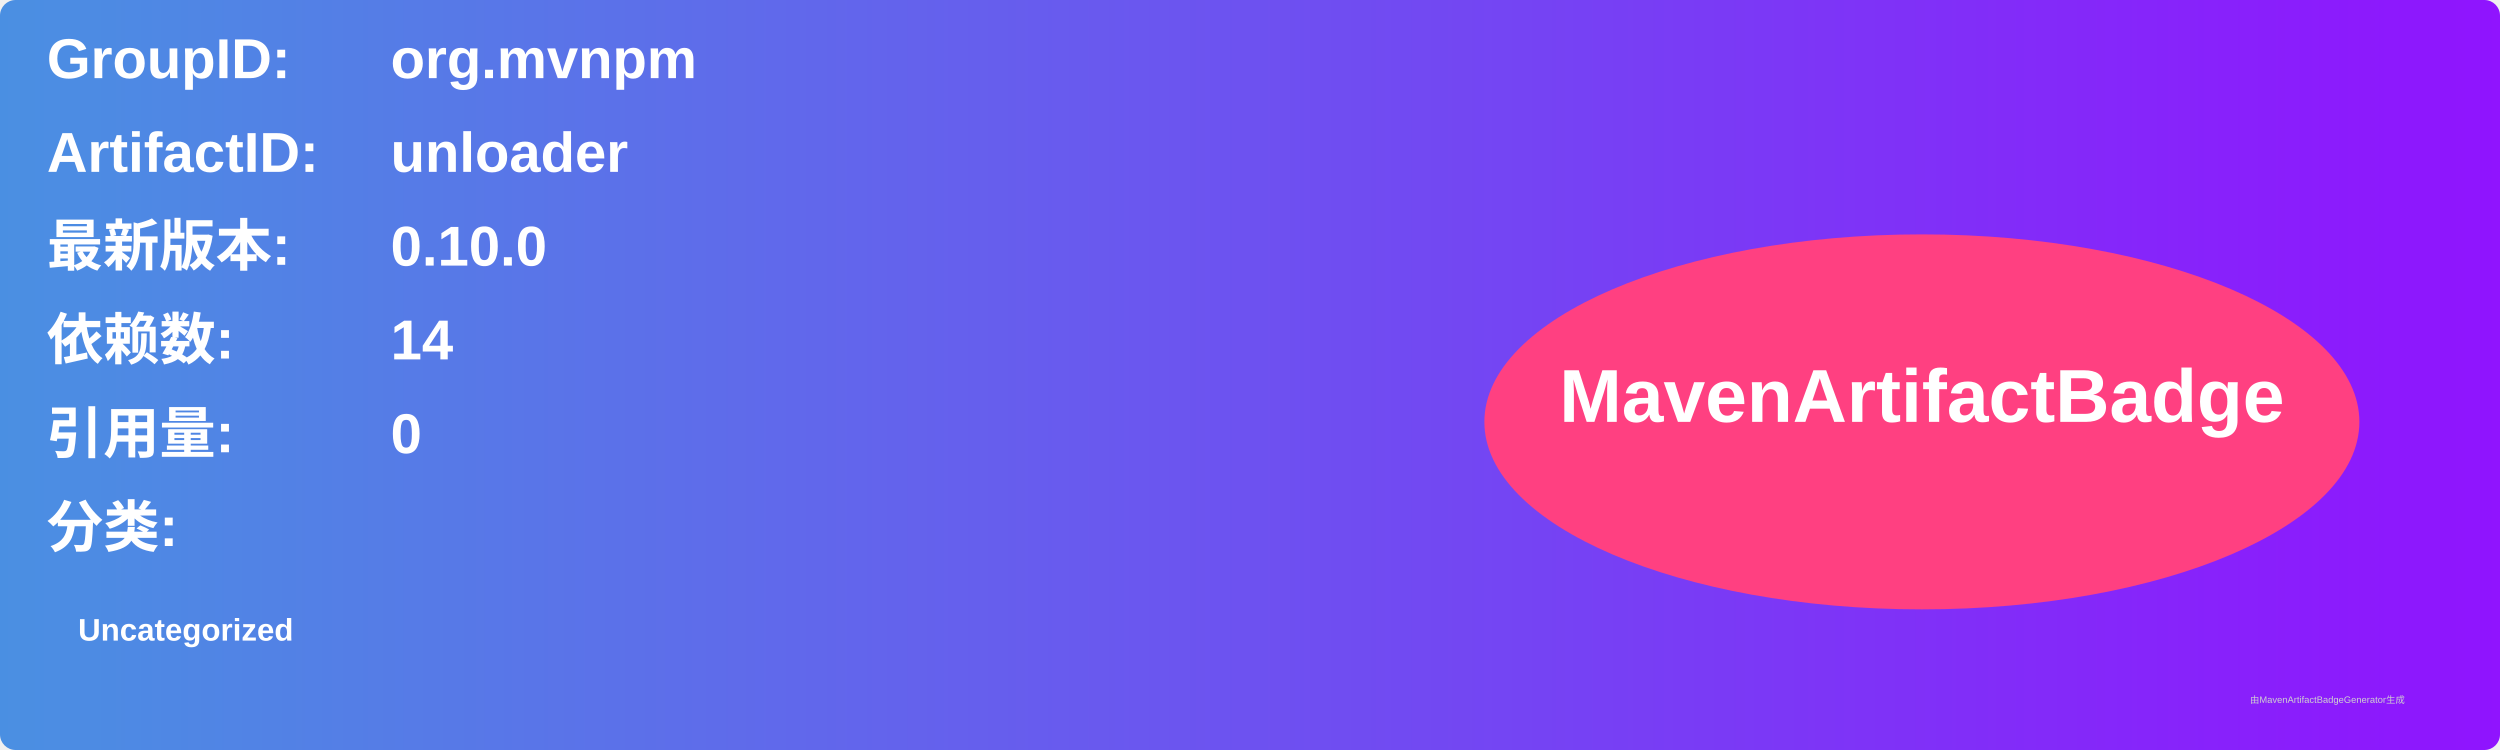
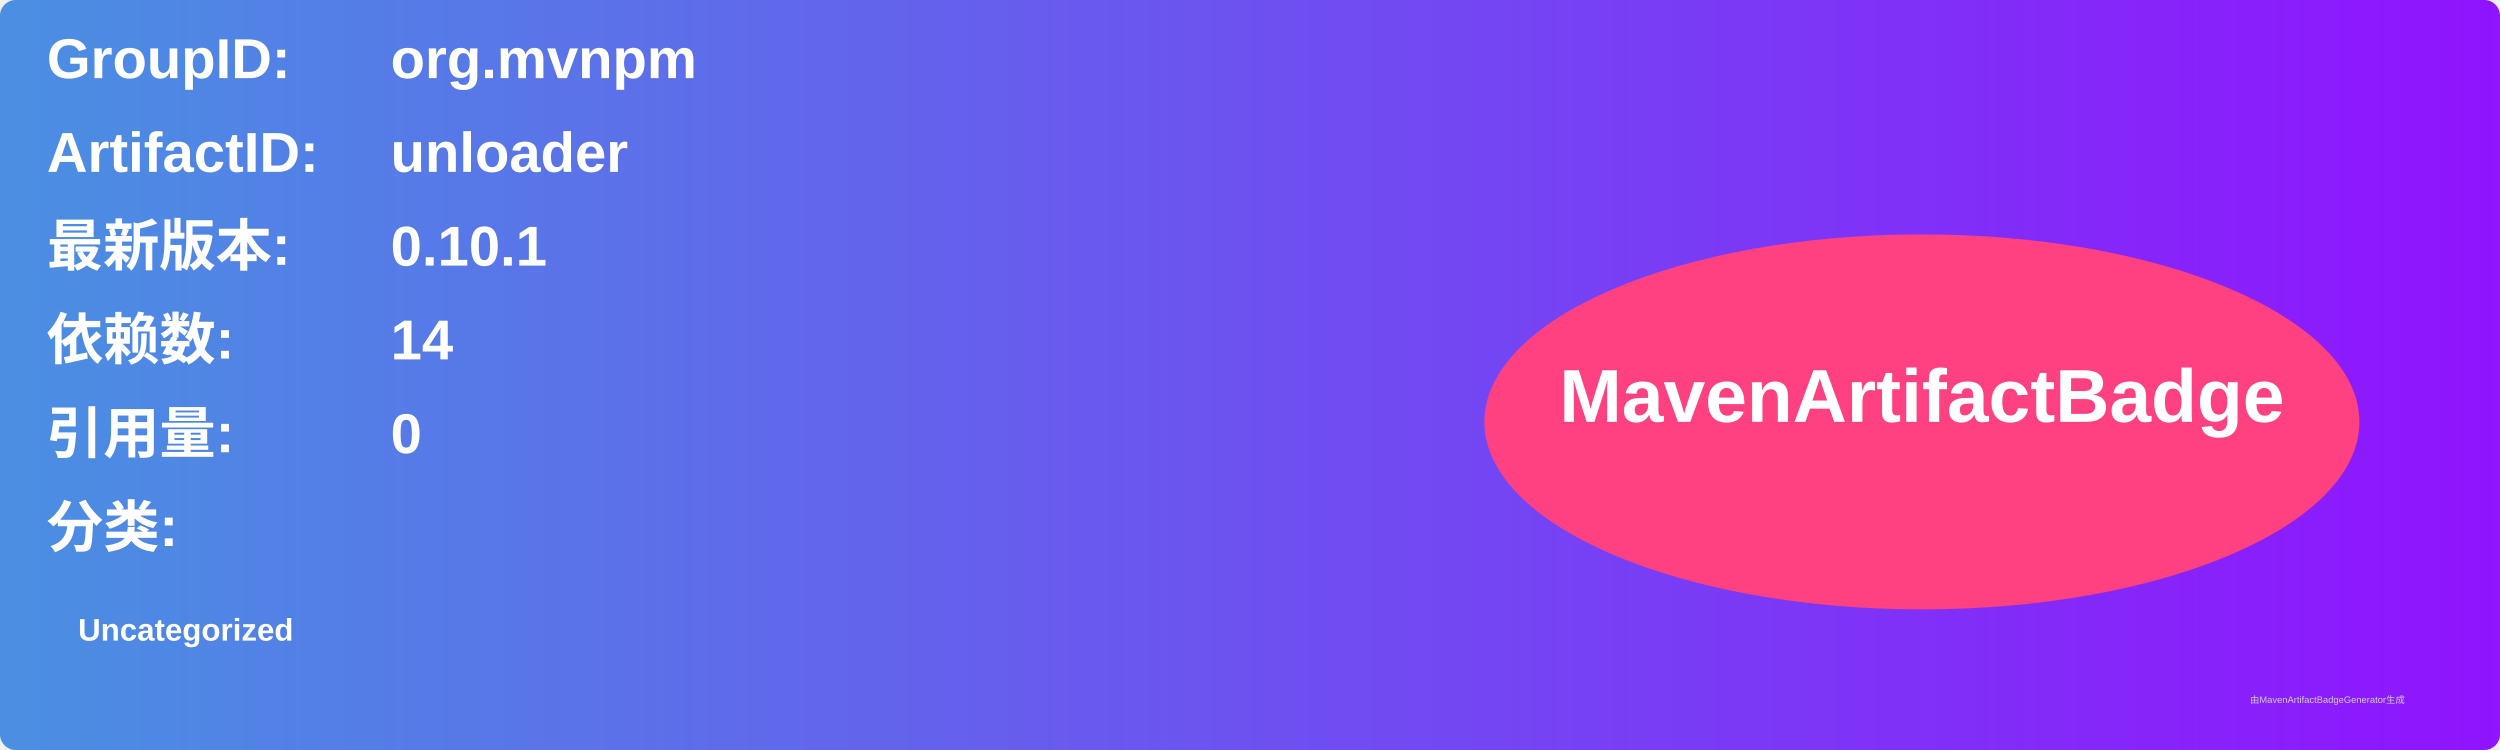
<svg xmlns="http://www.w3.org/2000/svg" width="800" height="240" viewBox="0 0 800 240">
  <linearGradient id="grad" x1="0%" y1="0%" x2="100%" y2="0%">
    <stop offset="0%" stop-color="#4a90e2" />
    <stop offset="100%" stop-color="#9013fe" />
  </linearGradient>
  <rect width="100%" height="100%" rx="5" ry="5" fill="url(#grad)" />
  <g transform="translate(15, 15)">
    <text x="0" y="10" font-family="Arial" font-size="18" fill="white" font-weight="bold" width="260">GroupID:</text>
    <text x="110" y="10" font-family="Arial" font-size="18" fill="white" font-weight="bold" width="460">org.mvnpm</text>
    <text x="0" y="40" font-family="Arial" font-size="18" fill="white" font-weight="bold" width="260">ArtifactID:</text>
    <text x="110" y="40" font-family="Arial" font-size="18" fill="white" font-weight="bold" width="460">unloader</text>
    <text x="0" y="70" font-family="Arial" font-size="18" fill="white" font-weight="bold">最新版本:</text>
    <text x="110" y="70" font-family="Arial" font-size="18" fill="white" font-weight="bold">
-       <tspan font-weight="bold">0.10.0</tspan>
+       <tspan font-weight="bold">0.10.1</tspan>
    </text>
    <text x="0" y="100" font-family="Arial" font-size="18" fill="white" font-weight="bold">依赖数: </text>
    <text x="110" y="100" font-family="Arial" font-size="18" fill="white">
      <tspan font-weight="bold">14</tspan>
    </text>
    <text x="0" y="130" font-family="Arial" font-size="18" fill="white" font-weight="bold">引用量: </text>
    <text x="110" y="130" font-family="Arial" font-size="18" fill="white">
      <tspan font-weight="bold">0</tspan>
    </text>
    <text x="0" y="160" font-family="Arial" font-size="18" fill="white" font-weight="bold">分类:</text>
    <text x="10" y="190" font-family="Arial" font-size="10" fill="white">
      <tspan font-weight="bold">Uncategorized</tspan>
    </text>
    <ellipse cx="600" cy="120" rx="140" ry="60" fill="#ff4081" />
    <text x="600" y="120" text-anchor="middle" font-family="Arial" font-size="24" fill="white" font-weight="bold">MavenArtifactBadge</text>
  </g>
  <text x="720" y="225" font-family="Arial" font-size="3" fill="#d0d0d0">由MavenArtifactBadgeGenerator生成</text>
</svg>
